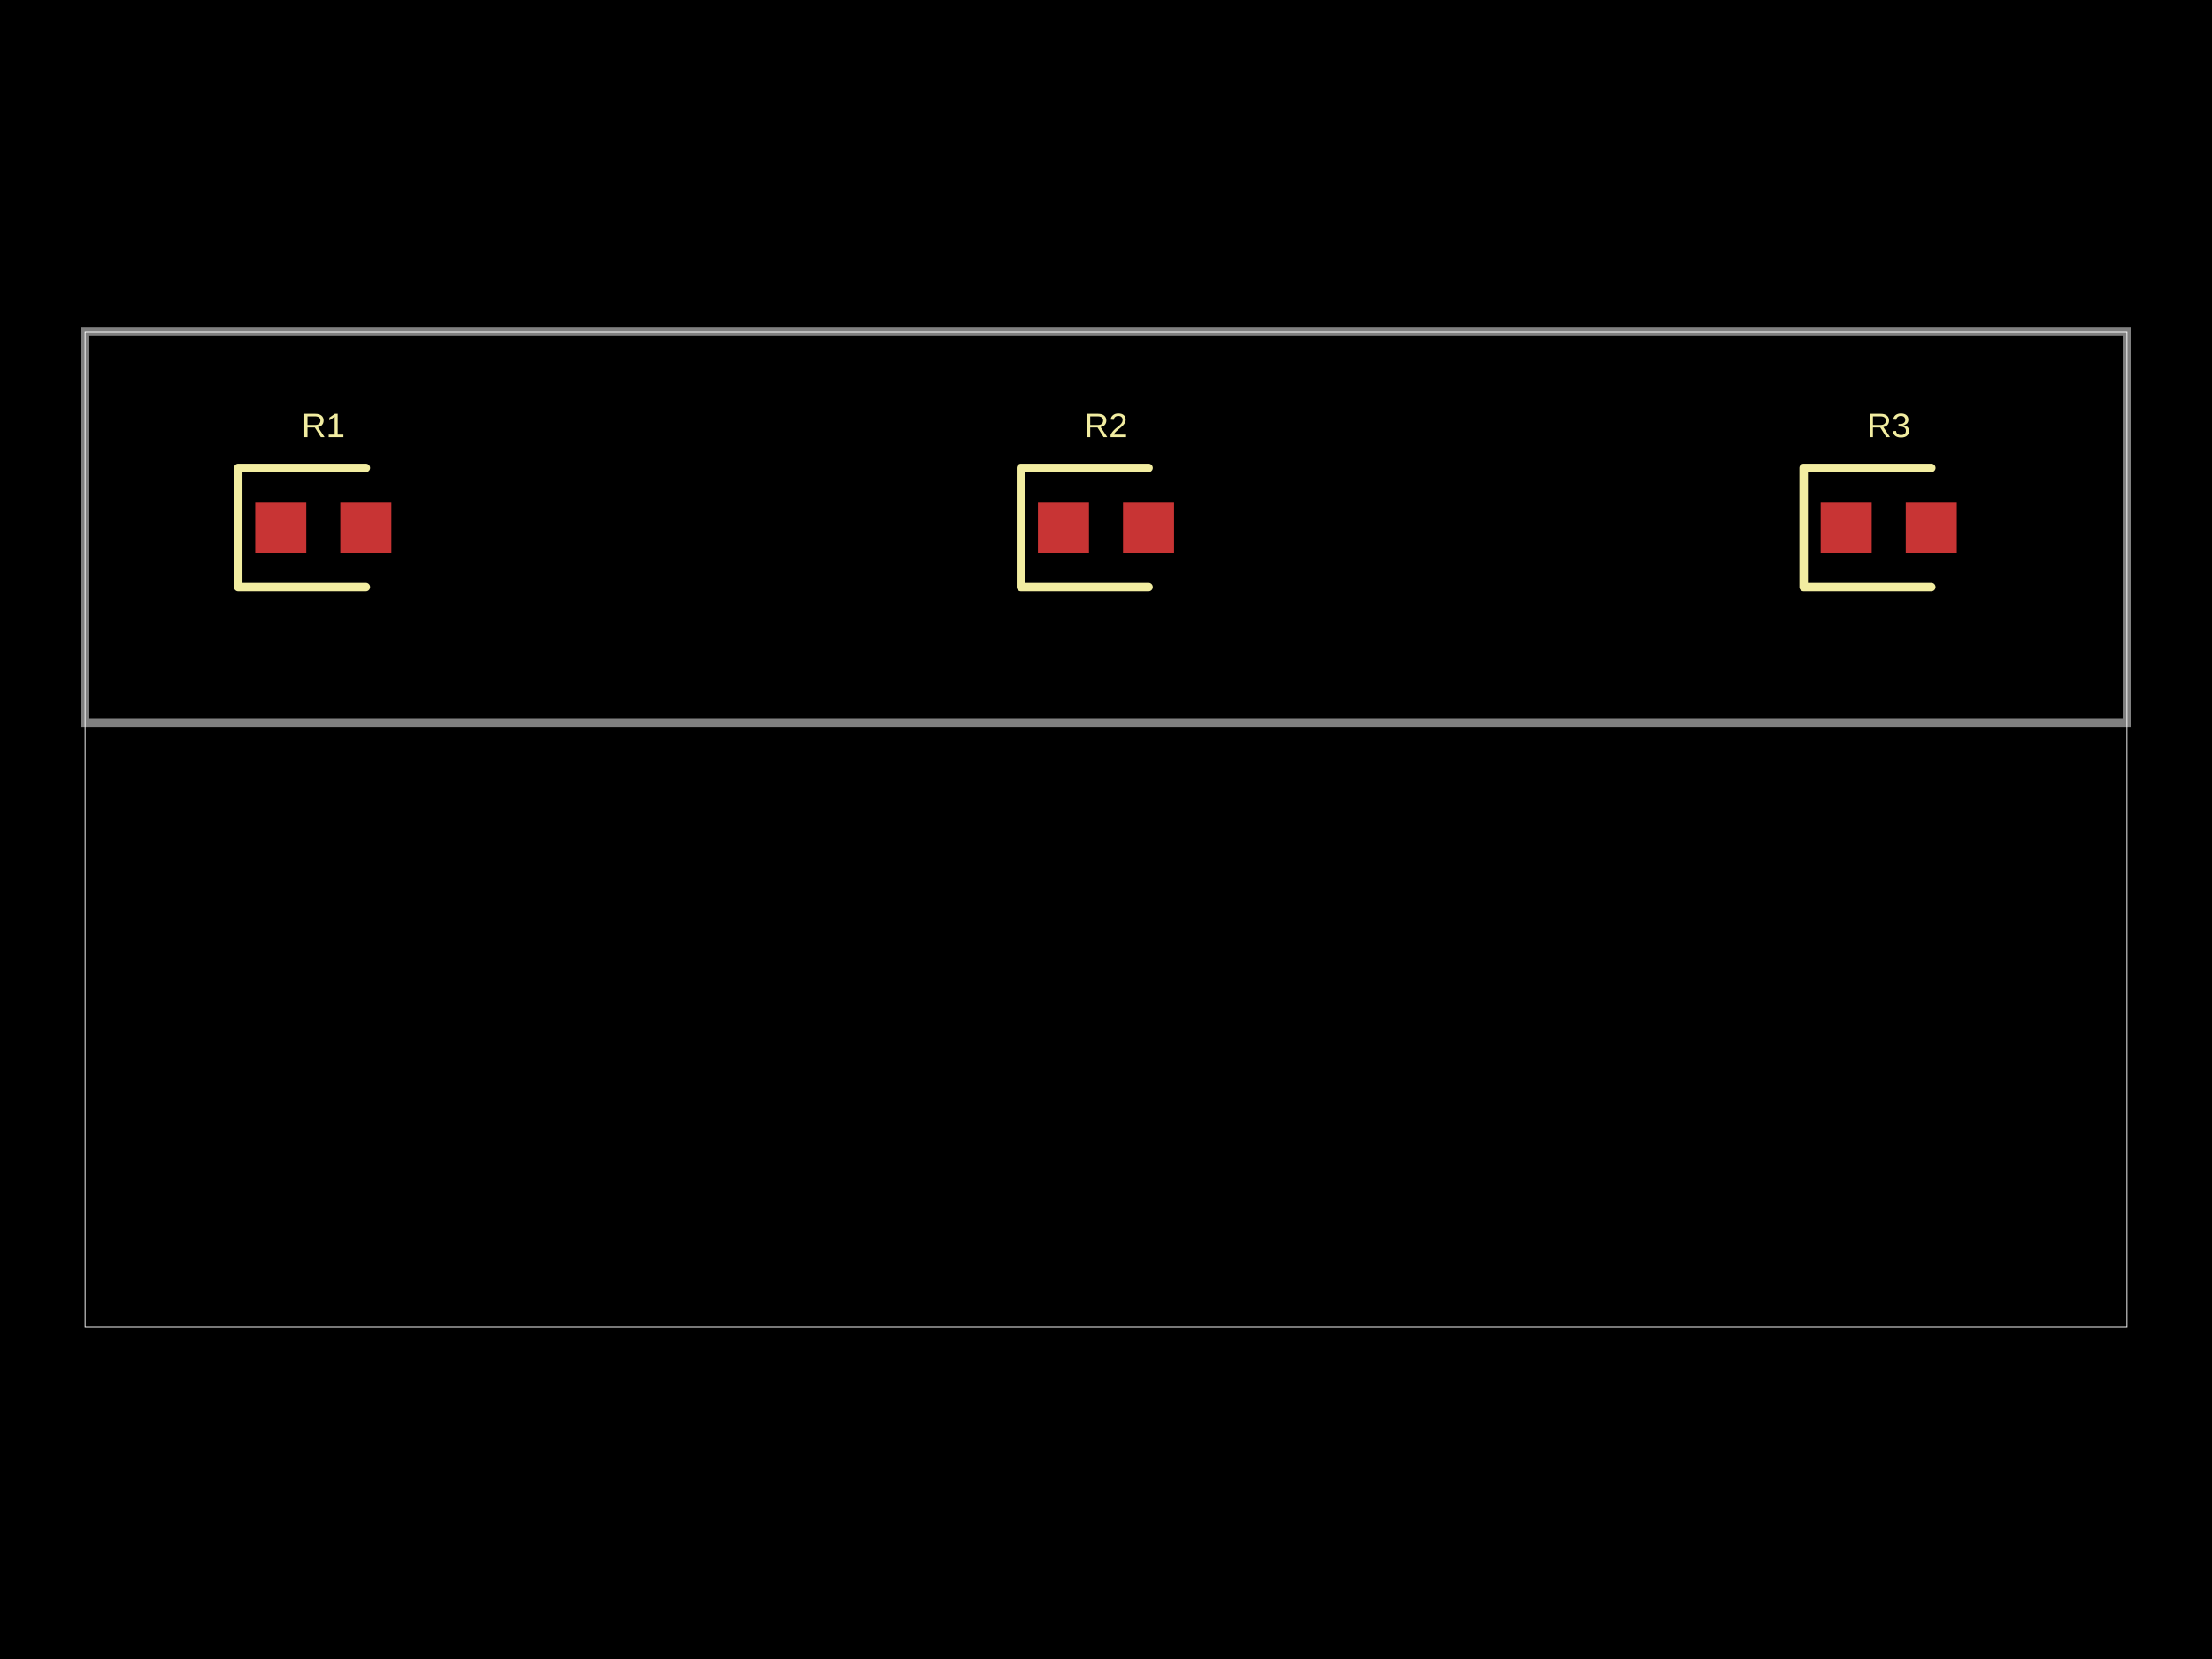
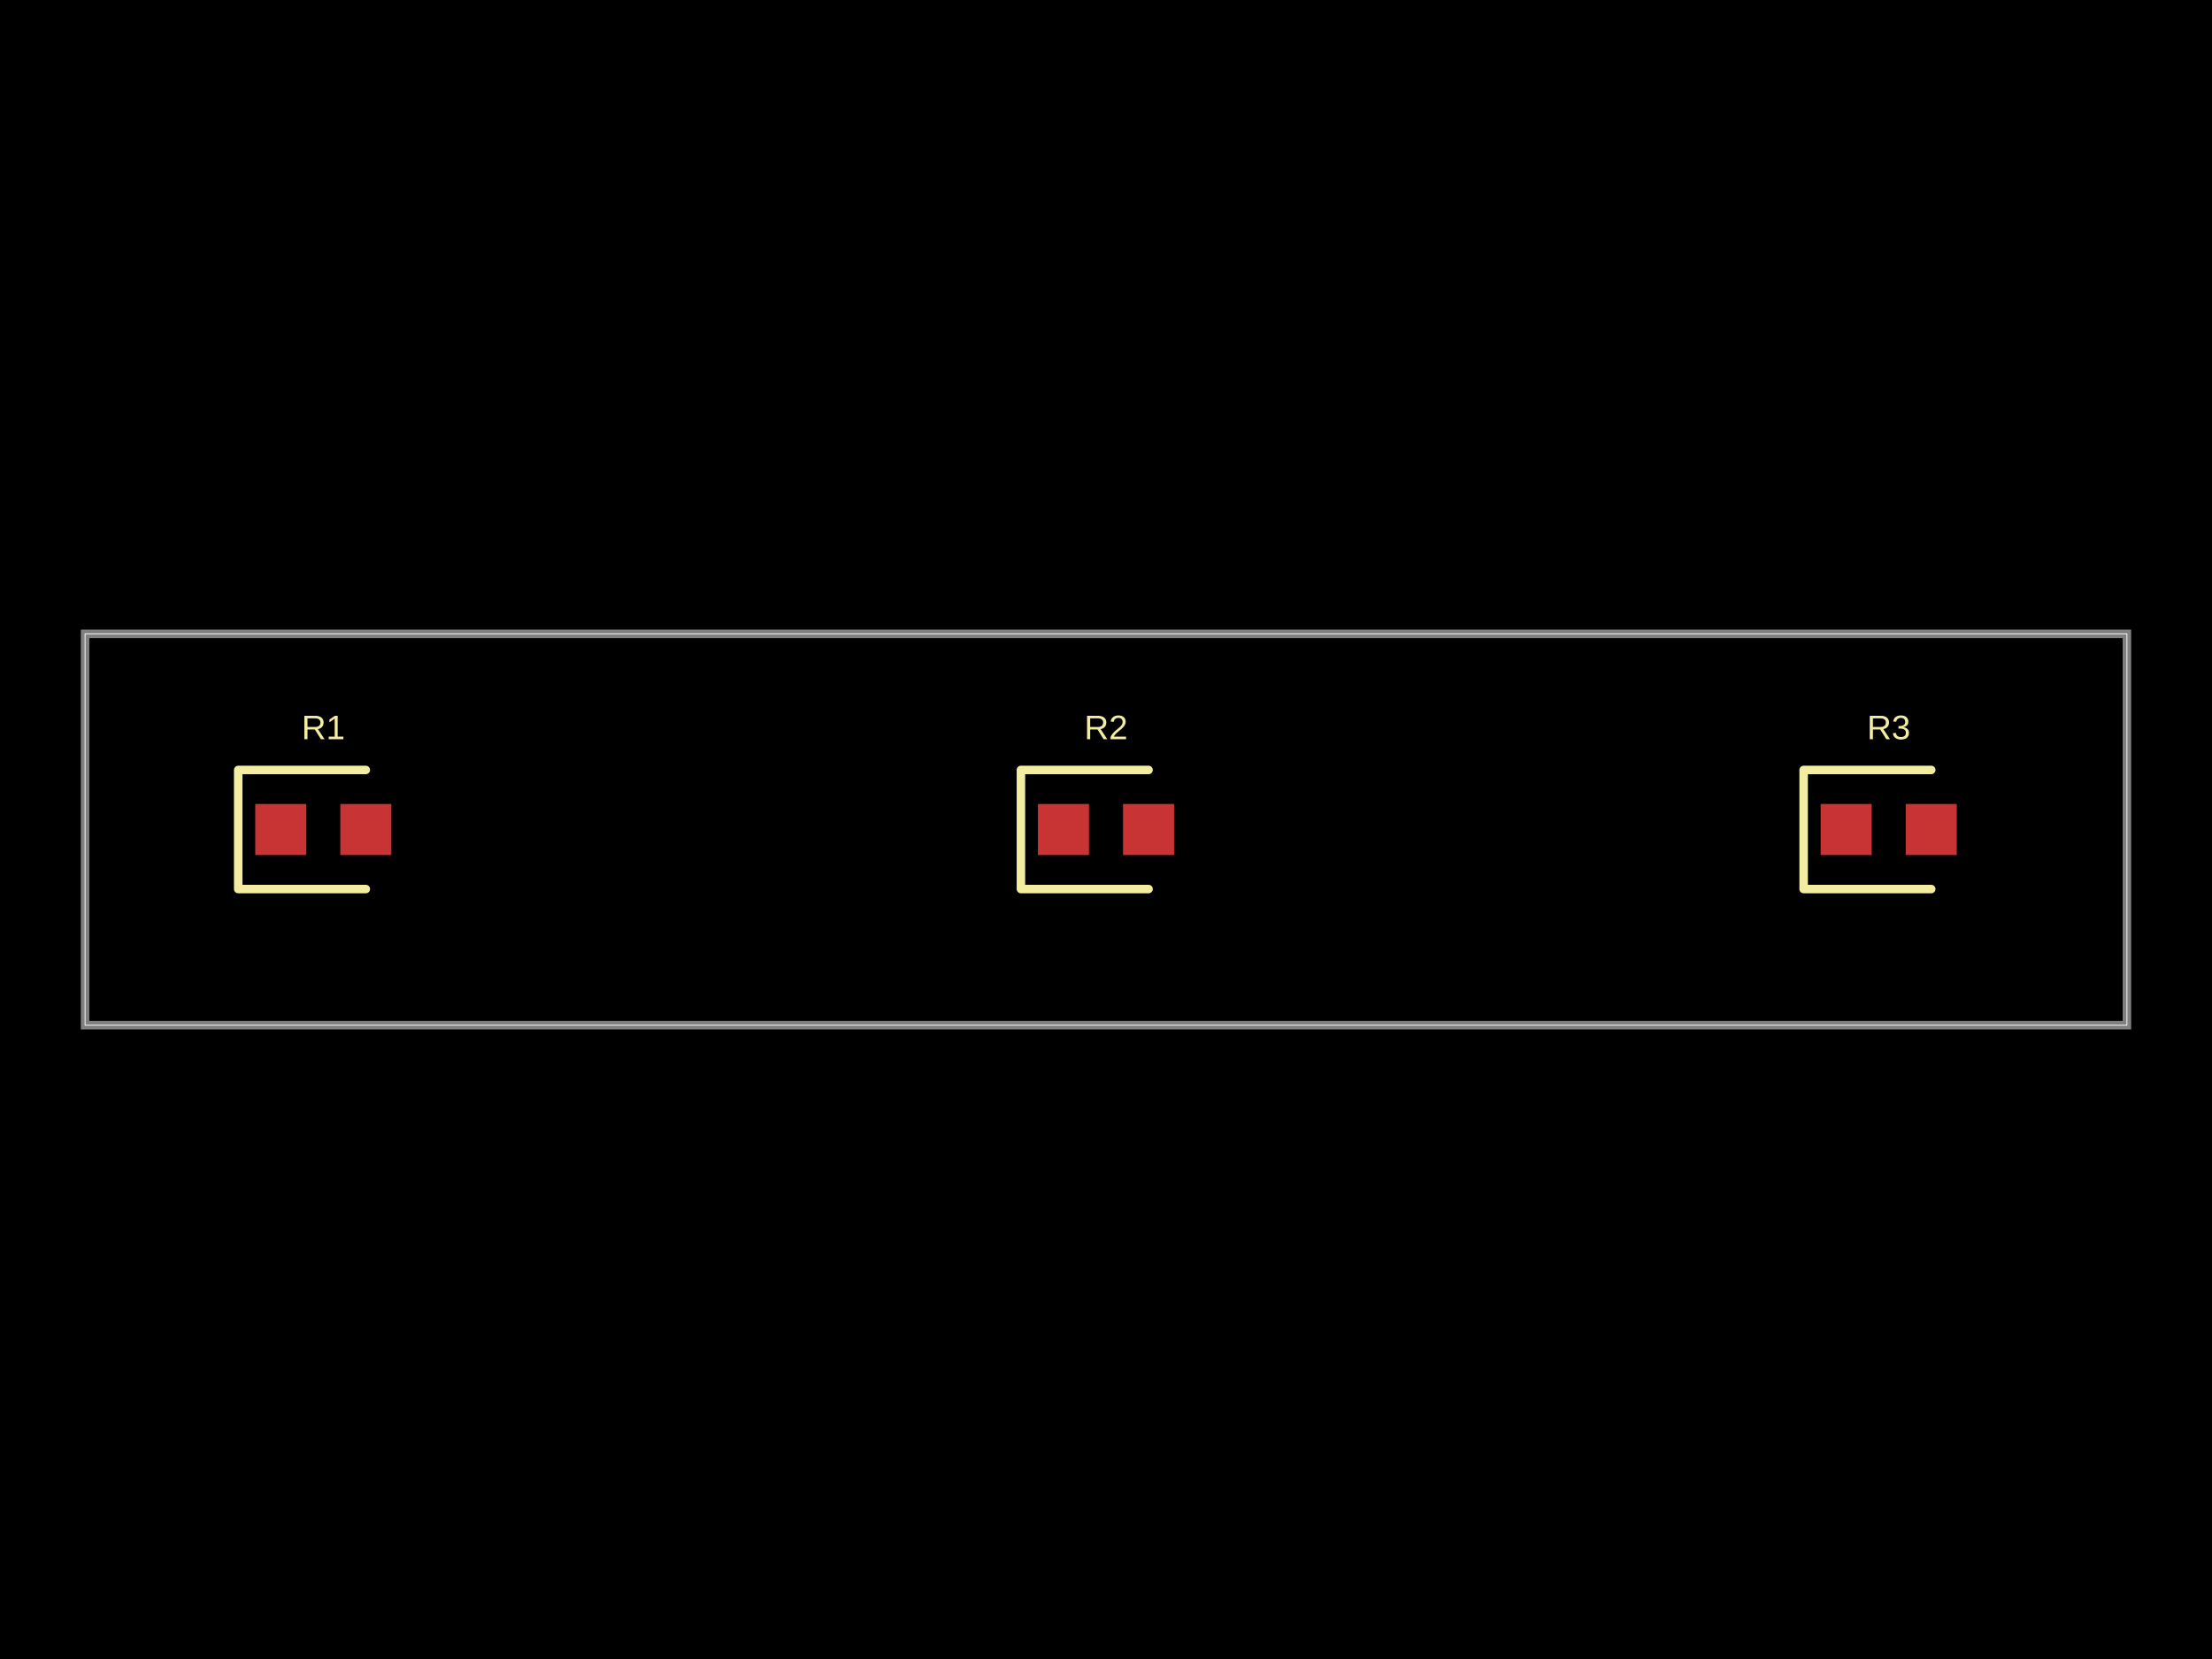
<svg xmlns="http://www.w3.org/2000/svg" width="800" height="600" data-software-used-string="@tscircuit/core@0.0.607">
  <style />
  <rect class="boundary" x="0" y="0" fill="#000" width="800" height="600" />
-   <rect class="pcb-boundary" fill="none" stroke="#fff" stroke-width="0.3" x="30.769" y="120" width="738.462" height="360" />
-   <path class="pcb-board" d="M 30.769 261.538 L 769.231 261.538 L 769.231 120 L 30.769 120 Z" fill="none" stroke="rgba(255, 255, 255, 0.5)" stroke-width="3.077" />
-   <rect class="pcb-pad" fill="rgb(200, 52, 52)" x="92.308" y="181.538" width="18.462" height="18.462" data-layer="top" />
-   <rect class="pcb-pad" fill="rgb(200, 52, 52)" x="123.077" y="181.538" width="18.462" height="18.462" data-layer="top" />
-   <rect class="pcb-pad" fill="rgb(200, 52, 52)" x="375.385" y="181.538" width="18.462" height="18.462" data-layer="top" />
-   <rect class="pcb-pad" fill="rgb(200, 52, 52)" x="406.154" y="181.538" width="18.462" height="18.462" data-layer="top" />
-   <rect class="pcb-pad" fill="rgb(200, 52, 52)" x="658.462" y="181.538" width="18.462" height="18.462" data-layer="top" />
-   <rect class="pcb-pad" fill="rgb(200, 52, 52)" x="689.231" y="181.538" width="18.462" height="18.462" data-layer="top" />
-   <path class="pcb-silkscreen pcb-silkscreen-top" d="M 132.308 169.231 L 86.154 169.231 L 86.154 212.308 L 132.308 212.308" fill="none" stroke="#f2eda1" stroke-width="3.077" stroke-linecap="round" stroke-linejoin="round" data-pcb-component-id="pcb_component_0" data-pcb-silkscreen-path-id="pcb_silkscreen_path_0" />
-   <path class="pcb-silkscreen pcb-silkscreen-top" d="M 415.385 169.231 L 369.231 169.231 L 369.231 212.308 L 415.385 212.308" fill="none" stroke="#f2eda1" stroke-width="3.077" stroke-linecap="round" stroke-linejoin="round" data-pcb-component-id="pcb_component_1" data-pcb-silkscreen-path-id="pcb_silkscreen_path_1" />
-   <path class="pcb-silkscreen pcb-silkscreen-top" d="M 698.462 169.231 L 652.308 169.231 L 652.308 212.308 L 698.462 212.308" fill="none" stroke="#f2eda1" stroke-width="3.077" stroke-linecap="round" stroke-linejoin="round" data-pcb-component-id="pcb_component_2" data-pcb-silkscreen-path-id="pcb_silkscreen_path_2" />
-   <text x="0" y="0" dx="0" dy="0" fill="#f2eda1" font-family="Arial, sans-serif" font-size="12.308" text-anchor="middle" dominant-baseline="central" transform="matrix(1,0,0,1,116.9231,153.8462)" class="pcb-silkscreen-text pcb-silkscreen-top" data-pcb-silkscreen-text-id="pcb_component_0" stroke="none">R1</text>
-   <text x="0" y="0" dx="0" dy="0" fill="#f2eda1" font-family="Arial, sans-serif" font-size="12.308" text-anchor="middle" dominant-baseline="central" transform="matrix(1,0,0,1,400,153.8462)" class="pcb-silkscreen-text pcb-silkscreen-top" data-pcb-silkscreen-text-id="pcb_component_1" stroke="none">R2</text>
-   <text x="0" y="0" dx="0" dy="0" fill="#f2eda1" font-family="Arial, sans-serif" font-size="12.308" text-anchor="middle" dominant-baseline="central" transform="matrix(1,0,0,1,683.0769,153.8462)" class="pcb-silkscreen-text pcb-silkscreen-top" data-pcb-silkscreen-text-id="pcb_component_2" stroke="none">R3</text>
+   <rect class="pcb-boundary" fill="none" stroke="#fff" stroke-width="0.3" x="30.769" y="229.231" width="738.462" height="141.538" />
+   <path class="pcb-board" d="M 30.769 370.769 L 769.231 370.769 L 769.231 229.231 L 30.769 229.231 Z" fill="none" stroke="rgba(255, 255, 255, 0.5)" stroke-width="3.077" />
+   <rect class="pcb-pad" fill="rgb(200, 52, 52)" x="92.308" y="290.769" width="18.462" height="18.462" data-layer="top" />
+   <rect class="pcb-pad" fill="rgb(200, 52, 52)" x="123.077" y="290.769" width="18.462" height="18.462" data-layer="top" />
+   <rect class="pcb-pad" fill="rgb(200, 52, 52)" x="375.385" y="290.769" width="18.462" height="18.462" data-layer="top" />
+   <rect class="pcb-pad" fill="rgb(200, 52, 52)" x="406.154" y="290.769" width="18.462" height="18.462" data-layer="top" />
+   <rect class="pcb-pad" fill="rgb(200, 52, 52)" x="658.462" y="290.769" width="18.462" height="18.462" data-layer="top" />
+   <rect class="pcb-pad" fill="rgb(200, 52, 52)" x="689.231" y="290.769" width="18.462" height="18.462" data-layer="top" />
+   <path class="pcb-silkscreen pcb-silkscreen-top" d="M 132.308 278.462 L 86.154 278.462 L 86.154 321.538 L 132.308 321.538" fill="none" stroke="#f2eda1" stroke-width="3.077" stroke-linecap="round" stroke-linejoin="round" data-pcb-component-id="pcb_component_0" data-pcb-silkscreen-path-id="pcb_silkscreen_path_0" />
+   <path class="pcb-silkscreen pcb-silkscreen-top" d="M 415.385 278.462 L 369.231 278.462 L 369.231 321.538 L 415.385 321.538" fill="none" stroke="#f2eda1" stroke-width="3.077" stroke-linecap="round" stroke-linejoin="round" data-pcb-component-id="pcb_component_1" data-pcb-silkscreen-path-id="pcb_silkscreen_path_1" />
+   <path class="pcb-silkscreen pcb-silkscreen-top" d="M 698.462 278.462 L 652.308 278.462 L 652.308 321.538 L 698.462 321.538" fill="none" stroke="#f2eda1" stroke-width="3.077" stroke-linecap="round" stroke-linejoin="round" data-pcb-component-id="pcb_component_2" data-pcb-silkscreen-path-id="pcb_silkscreen_path_2" />
+   <text x="0" y="0" dx="0" dy="0" fill="#f2eda1" font-family="Arial, sans-serif" font-size="12.308" text-anchor="middle" dominant-baseline="central" transform="matrix(1,0,0,1,116.9231,263.0769)" class="pcb-silkscreen-text pcb-silkscreen-top" data-pcb-silkscreen-text-id="pcb_component_0" stroke="none">R1</text>
+   <text x="0" y="0" dx="0" dy="0" fill="#f2eda1" font-family="Arial, sans-serif" font-size="12.308" text-anchor="middle" dominant-baseline="central" transform="matrix(1,0,0,1,400,263.0769)" class="pcb-silkscreen-text pcb-silkscreen-top" data-pcb-silkscreen-text-id="pcb_component_1" stroke="none">R2</text>
+   <text x="0" y="0" dx="0" dy="0" fill="#f2eda1" font-family="Arial, sans-serif" font-size="12.308" text-anchor="middle" dominant-baseline="central" transform="matrix(1,0,0,1,683.0769,263.0769)" class="pcb-silkscreen-text pcb-silkscreen-top" data-pcb-silkscreen-text-id="pcb_component_2" stroke="none">R3</text>
</svg>
